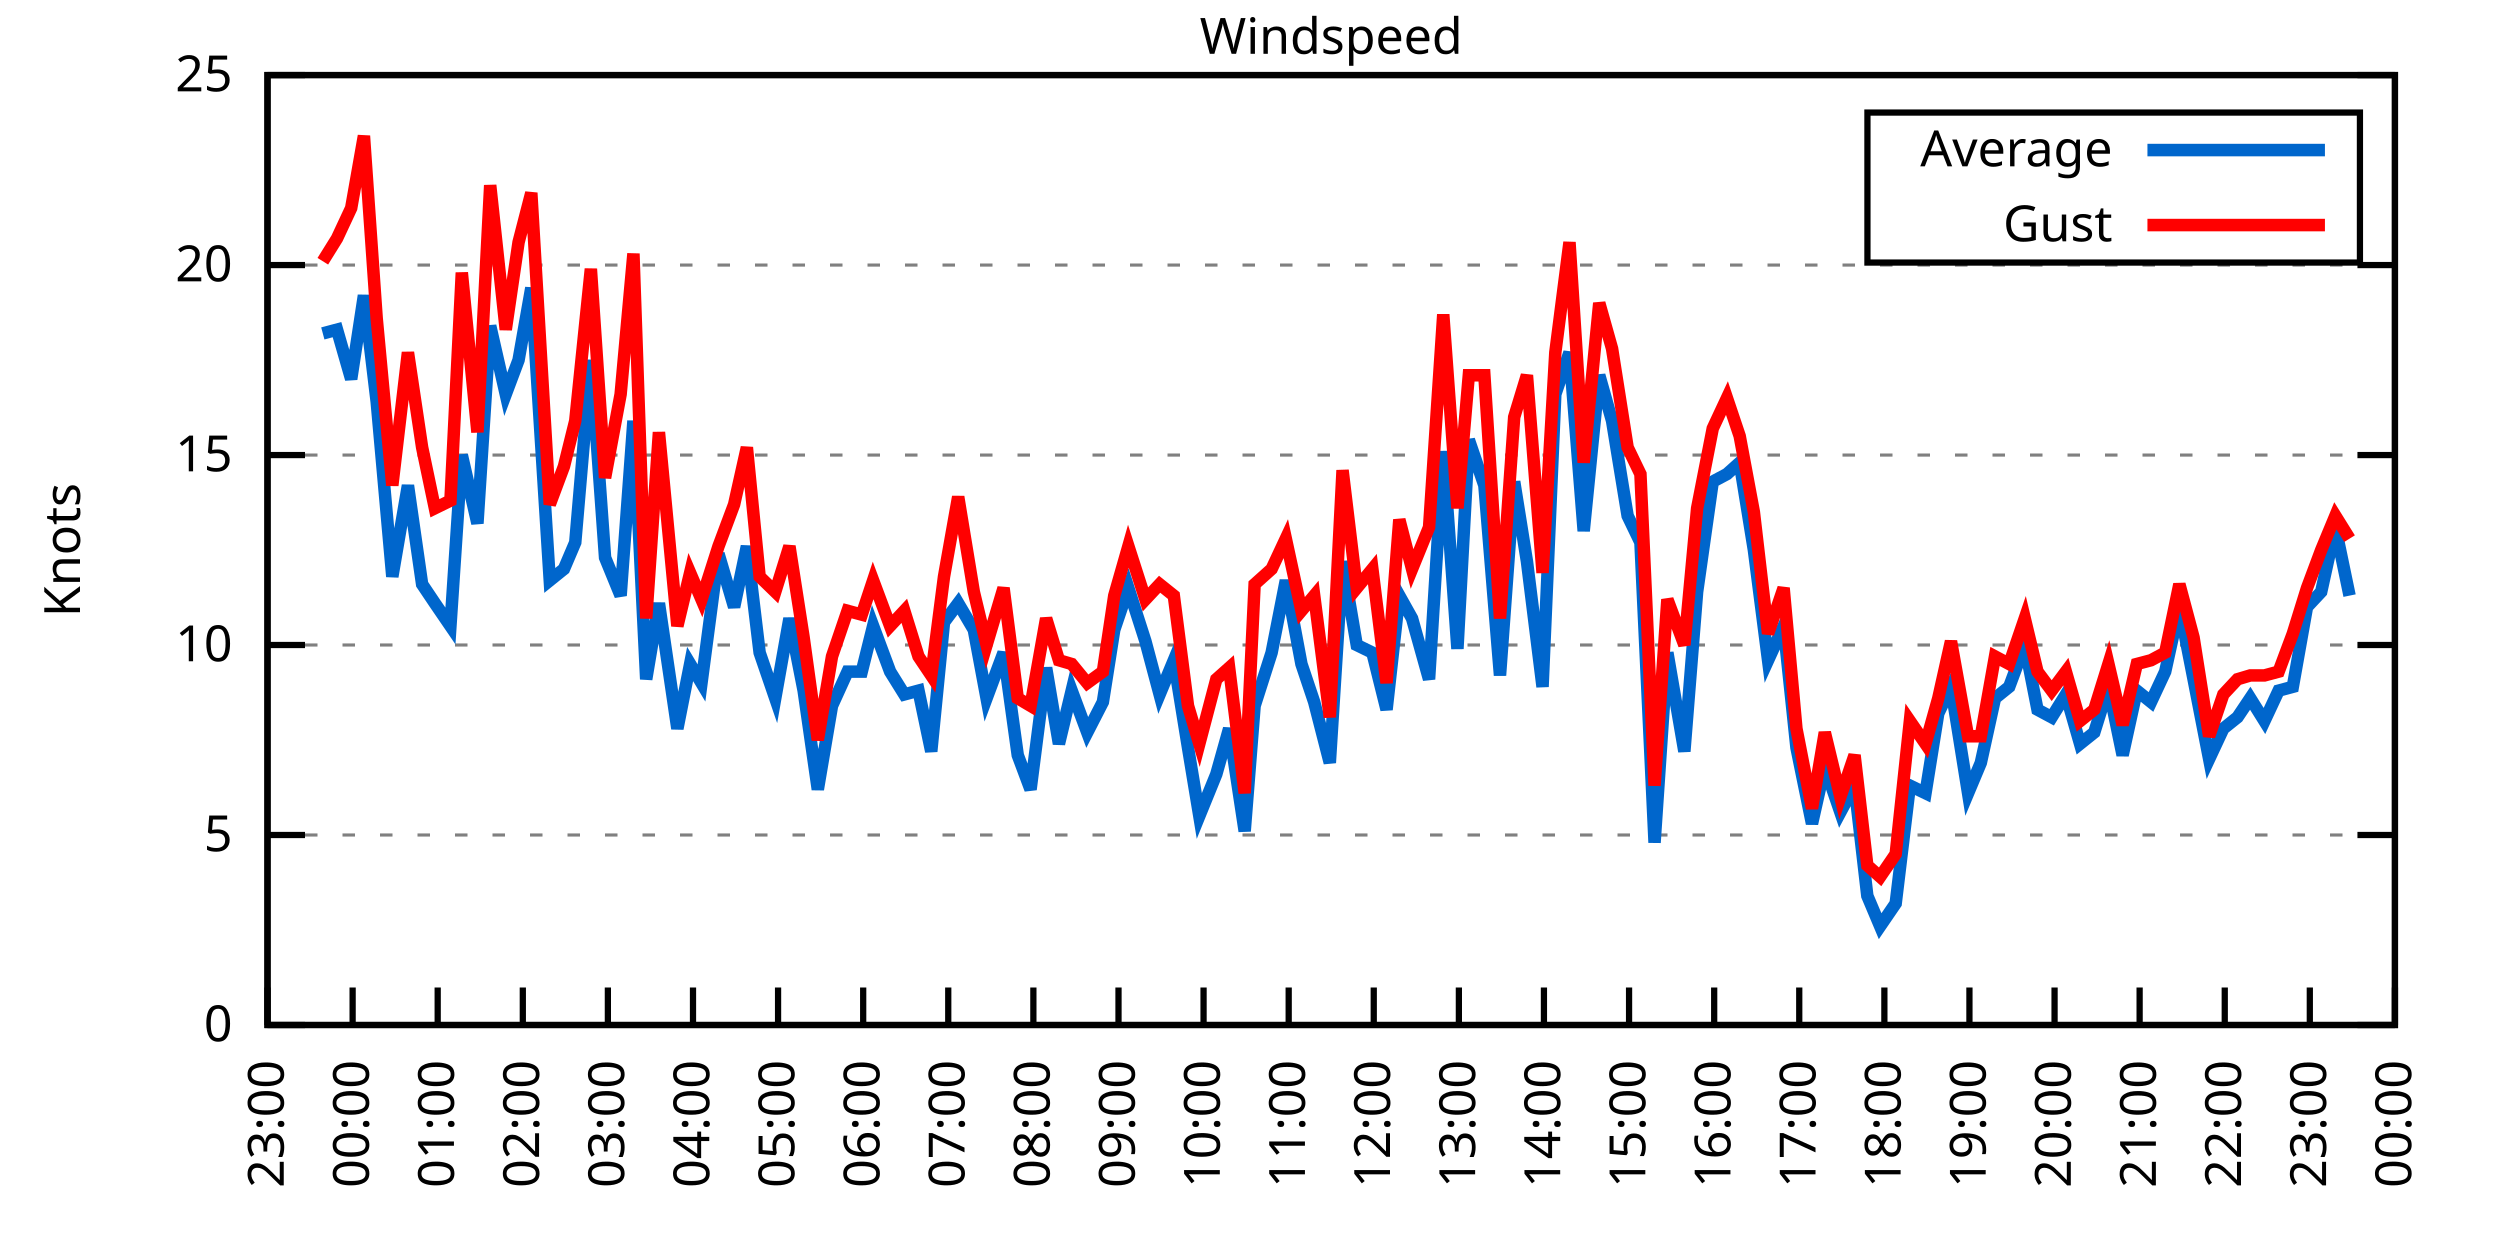
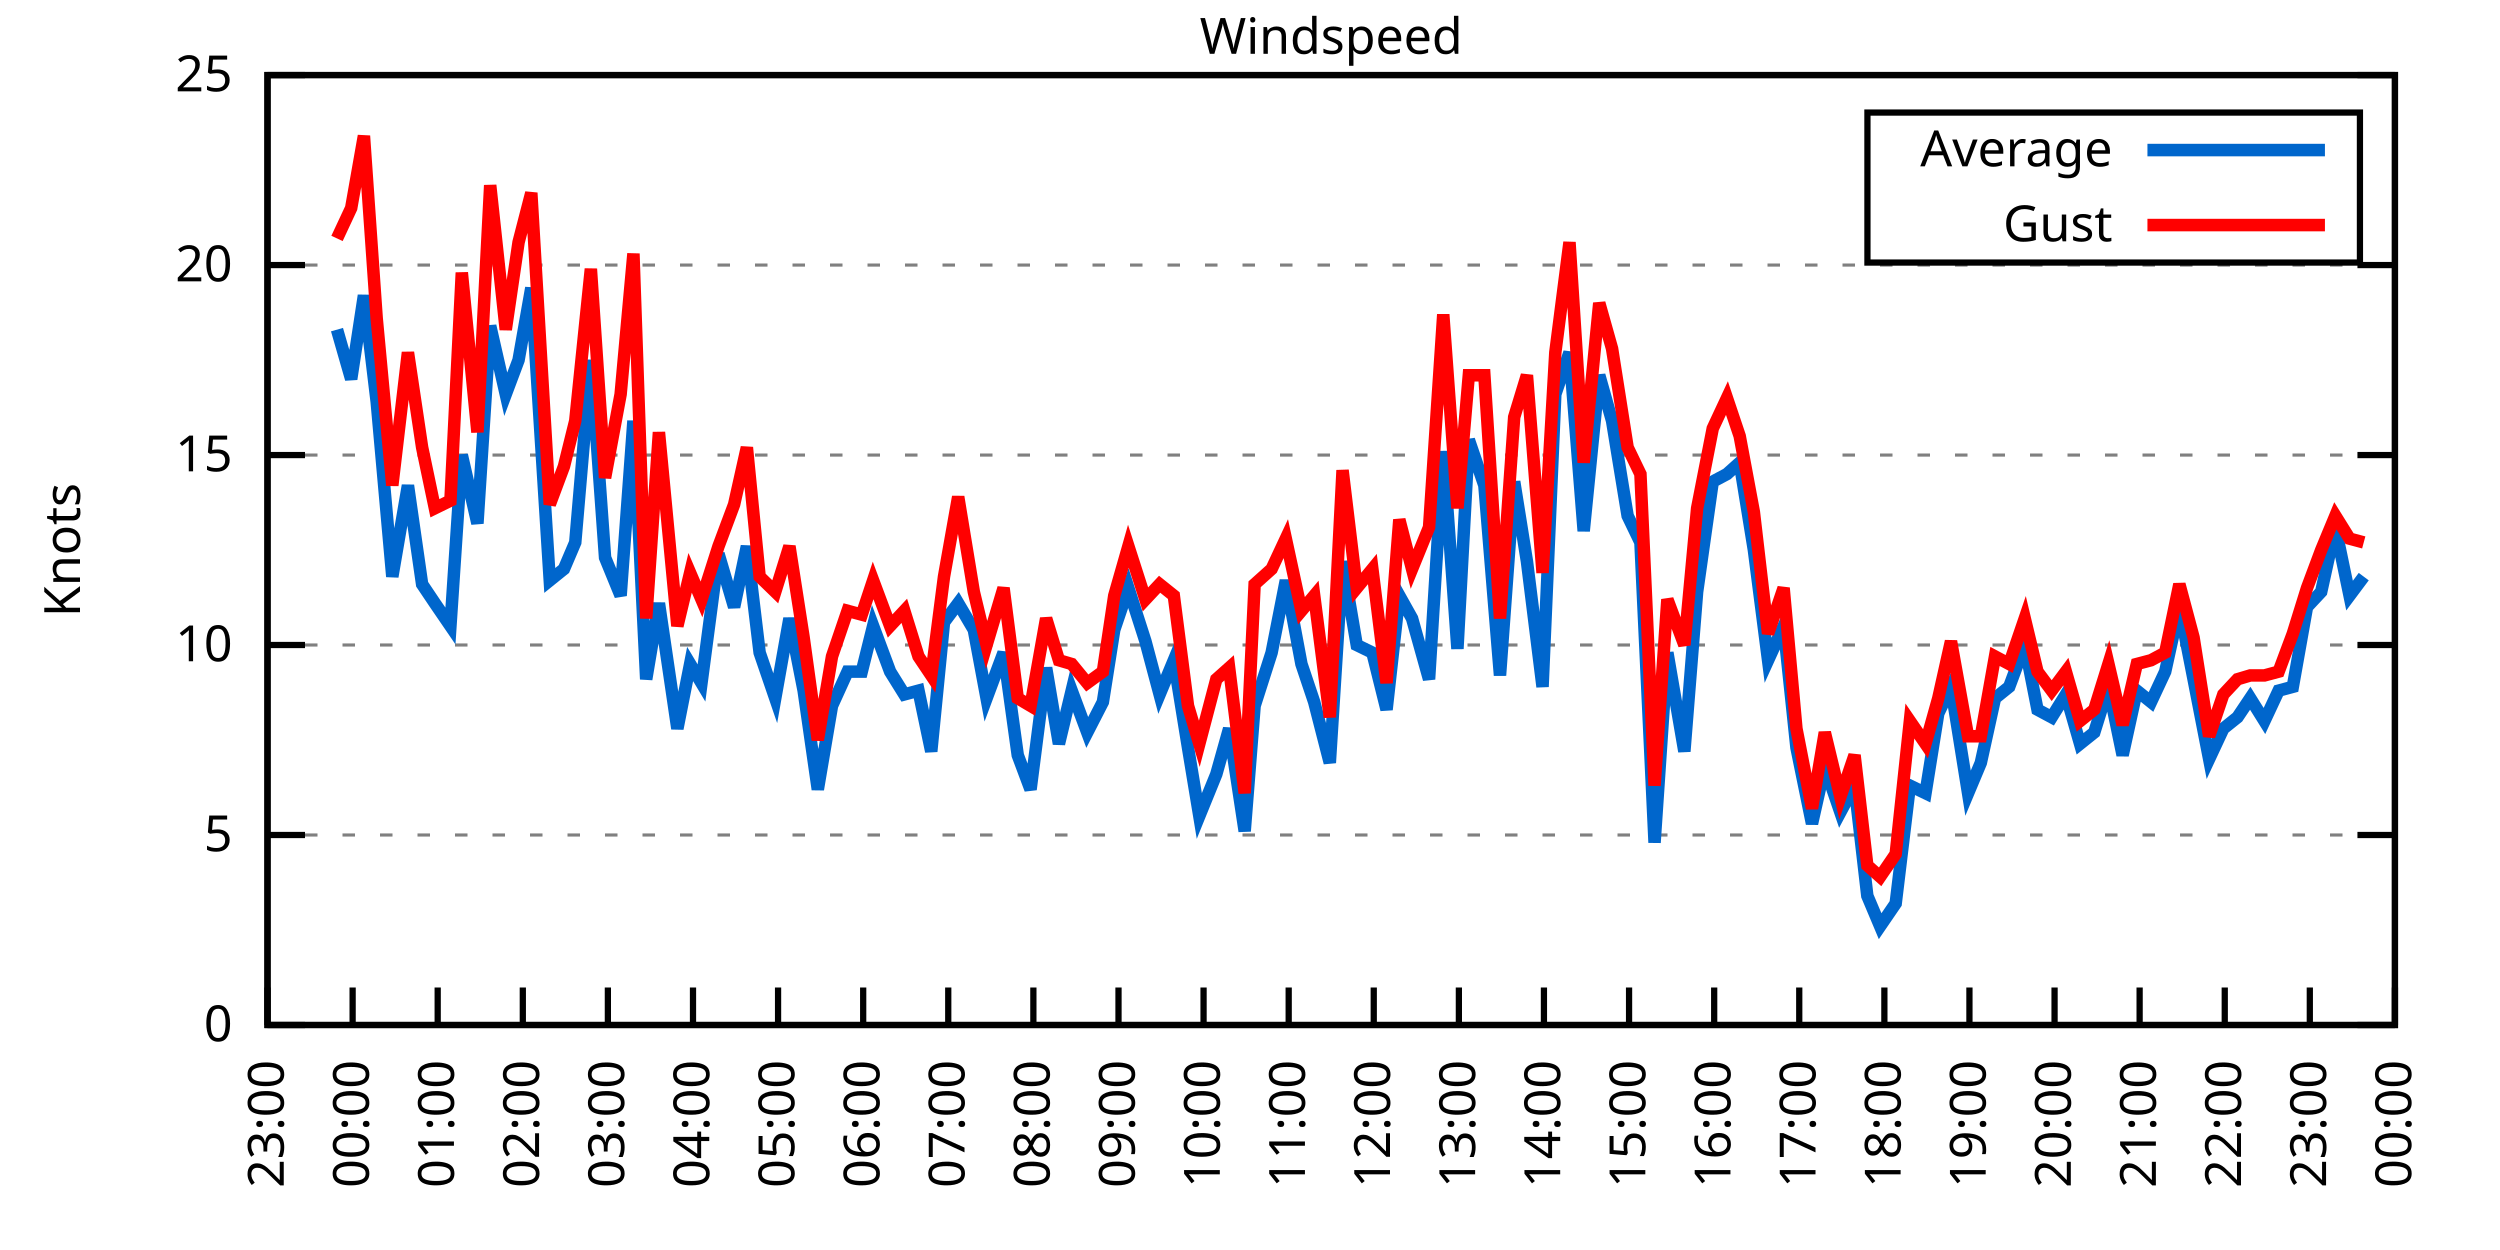
<svg xmlns="http://www.w3.org/2000/svg" xmlns:xlink="http://www.w3.org/1999/xlink" width="400" height="200" viewBox="0 0 400 200">
  <g id="gnuplot_canvas">
    <rect x="0" y="0" width="400" height="200" fill="none" />
    <defs>
      <circle id="gpDot" r="0.5" stroke-width="0.5" stroke="currentColor" />
      <path id="gpPt0" stroke-width="0.333" stroke="currentColor" d="M-1,0 h2 M0,-1 v2" />
      <path id="gpPt1" stroke-width="0.333" stroke="currentColor" d="M-1,-1 L1,1 M1,-1 L-1,1" />
      <path id="gpPt2" stroke-width="0.333" stroke="currentColor" d="M-1,0 L1,0 M0,-1 L0,1 M-1,-1 L1,1 M-1,1 L1,-1" />
      <rect id="gpPt3" stroke-width="0.333" stroke="currentColor" x="-1" y="-1" width="2" height="2" />
      <rect id="gpPt4" stroke-width="0.333" stroke="currentColor" fill="currentColor" x="-1" y="-1" width="2" height="2" />
      <circle id="gpPt5" stroke-width="0.333" stroke="currentColor" cx="0" cy="0" r="1" />
      <use xlink:href="#gpPt5" id="gpPt6" fill="currentColor" stroke="none" />
      <path id="gpPt7" stroke-width="0.333" stroke="currentColor" d="M0,-1.33 L-1.33,0.67 L1.33,0.67 z" />
      <use xlink:href="#gpPt7" id="gpPt8" fill="currentColor" stroke="none" />
      <use xlink:href="#gpPt7" id="gpPt9" stroke="currentColor" transform="rotate(180)" />
      <use xlink:href="#gpPt9" id="gpPt10" fill="currentColor" stroke="none" />
      <use xlink:href="#gpPt3" id="gpPt11" stroke="currentColor" transform="rotate(45)" />
      <use xlink:href="#gpPt11" id="gpPt12" fill="currentColor" stroke="none" />
      <path id="gpPt13" stroke-width="0.333" stroke="currentColor" d="M0,1.330 L1.265,0.411 L0.782,-1.067 L-0.782,-1.076 L-1.265,0.411 z" />
      <use xlink:href="#gpPt13" id="gpPt14" fill="currentColor" stroke="none" />
      <filter id="textbox" filterUnits="objectBoundingBox" x="0" y="0" height="1" width="1">
        <feFlood flood-color="white" flood-opacity="1" result="bgnd" />
        <feComposite in="SourceGraphic" in2="bgnd" operator="atop" />
      </filter>
      <filter id="greybox" filterUnits="objectBoundingBox" x="0" y="0" height="1" width="1">
        <feFlood flood-color="lightgrey" flood-opacity="1" result="grey" />
        <feComposite in="SourceGraphic" in2="grey" operator="atop" />
      </filter>
    </defs>
    <g fill="none" color="white" stroke="currentColor" stroke-width="1.00" stroke-linecap="butt" stroke-linejoin="miter">
</g>
    <g fill="none" color="black" stroke="currentColor" stroke-width="1.00" stroke-linecap="butt" stroke-linejoin="miter">
      <g stroke="none" shape-rendering="crispEdges">
        <polygon fill="rgb(255, 255, 255)" points="42.80,164.00 383.18,164.00 383.18,12.02 42.80,12.02 " />
      </g>
    </g>
    <g fill="none" color="black" stroke="currentColor" stroke-width="1.00" stroke-linecap="butt" stroke-linejoin="miter">
</g>
    <g fill="none" color="black" stroke="black" stroke-width="0.50" stroke-linecap="butt" stroke-linejoin="miter">
</g>
    <g fill="none" color="gray" stroke="currentColor" stroke-width="0.50" stroke-linecap="butt" stroke-linejoin="miter">
      <path stroke="gray" stroke-dasharray="2,4" class="gridline" d="M42.80,164.00 L383.19,164.00  " />
    </g>
    <g fill="none" color="gray" stroke="gray" stroke-width="1.00" stroke-linecap="butt" stroke-linejoin="miter">
</g>
    <g fill="none" color="black" stroke="currentColor" stroke-width="1.00" stroke-linecap="butt" stroke-linejoin="miter">
      <path stroke="black" d="M42.80,164.00 L48.80,164.00 M383.19,164.00 L377.19,164.00  " />
      <g transform="translate(37.20,166.60)" stroke="none" fill="black" font-family="Sans" font-size="8.00" text-anchor="end">
        <text>
          <tspan font-family="Sans"> 0</tspan>
        </text>
      </g>
    </g>
    <g fill="none" color="black" stroke="currentColor" stroke-width="1.00" stroke-linecap="butt" stroke-linejoin="miter">
</g>
    <g fill="none" color="black" stroke="black" stroke-width="0.50" stroke-linecap="butt" stroke-linejoin="miter">
</g>
    <g fill="none" color="gray" stroke="currentColor" stroke-width="0.50" stroke-linecap="butt" stroke-linejoin="miter">
      <path stroke="gray" stroke-dasharray="2,4" class="gridline" d="M42.80,133.60 L383.19,133.60  " />
    </g>
    <g fill="none" color="gray" stroke="gray" stroke-width="1.00" stroke-linecap="butt" stroke-linejoin="miter">
</g>
    <g fill="none" color="black" stroke="currentColor" stroke-width="1.00" stroke-linecap="butt" stroke-linejoin="miter">
      <path stroke="black" d="M42.80,133.60 L48.80,133.60 M383.19,133.60 L377.19,133.60  " />
      <g transform="translate(37.20,136.20)" stroke="none" fill="black" font-family="Sans" font-size="8.00" text-anchor="end">
        <text>
          <tspan font-family="Sans"> 5</tspan>
        </text>
      </g>
    </g>
    <g fill="none" color="black" stroke="currentColor" stroke-width="1.00" stroke-linecap="butt" stroke-linejoin="miter">
</g>
    <g fill="none" color="black" stroke="black" stroke-width="0.50" stroke-linecap="butt" stroke-linejoin="miter">
</g>
    <g fill="none" color="gray" stroke="currentColor" stroke-width="0.50" stroke-linecap="butt" stroke-linejoin="miter">
      <path stroke="gray" stroke-dasharray="2,4" class="gridline" d="M42.80,103.20 L383.19,103.20  " />
    </g>
    <g fill="none" color="gray" stroke="gray" stroke-width="1.00" stroke-linecap="butt" stroke-linejoin="miter">
</g>
    <g fill="none" color="black" stroke="currentColor" stroke-width="1.00" stroke-linecap="butt" stroke-linejoin="miter">
      <path stroke="black" d="M42.80,103.20 L48.80,103.20 M383.19,103.20 L377.19,103.20  " />
      <g transform="translate(37.20,105.80)" stroke="none" fill="black" font-family="Sans" font-size="8.00" text-anchor="end">
        <text>
          <tspan font-family="Sans"> 10</tspan>
        </text>
      </g>
    </g>
    <g fill="none" color="black" stroke="currentColor" stroke-width="1.00" stroke-linecap="butt" stroke-linejoin="miter">
</g>
    <g fill="none" color="black" stroke="black" stroke-width="0.50" stroke-linecap="butt" stroke-linejoin="miter">
</g>
    <g fill="none" color="gray" stroke="currentColor" stroke-width="0.50" stroke-linecap="butt" stroke-linejoin="miter">
      <path stroke="gray" stroke-dasharray="2,4" class="gridline" d="M42.80,72.81 L383.19,72.81  " />
    </g>
    <g fill="none" color="gray" stroke="gray" stroke-width="1.00" stroke-linecap="butt" stroke-linejoin="miter">
</g>
    <g fill="none" color="black" stroke="currentColor" stroke-width="1.00" stroke-linecap="butt" stroke-linejoin="miter">
      <path stroke="black" d="M42.80,72.81 L48.80,72.81 M383.19,72.81 L377.19,72.81  " />
      <g transform="translate(37.20,75.41)" stroke="none" fill="black" font-family="Sans" font-size="8.00" text-anchor="end">
        <text>
          <tspan font-family="Sans"> 15</tspan>
        </text>
      </g>
    </g>
    <g fill="none" color="black" stroke="currentColor" stroke-width="1.00" stroke-linecap="butt" stroke-linejoin="miter">
</g>
    <g fill="none" color="black" stroke="black" stroke-width="0.50" stroke-linecap="butt" stroke-linejoin="miter">
</g>
    <g fill="none" color="gray" stroke="currentColor" stroke-width="0.50" stroke-linecap="butt" stroke-linejoin="miter">
      <path stroke="gray" stroke-dasharray="2,4" class="gridline" d="M42.80,42.41 L383.19,42.41  " />
    </g>
    <g fill="none" color="gray" stroke="gray" stroke-width="1.00" stroke-linecap="butt" stroke-linejoin="miter">
</g>
    <g fill="none" color="black" stroke="currentColor" stroke-width="1.00" stroke-linecap="butt" stroke-linejoin="miter">
      <path stroke="black" d="M42.80,42.41 L48.80,42.41 M383.19,42.41 L377.19,42.41  " />
      <g transform="translate(37.20,45.01)" stroke="none" fill="black" font-family="Sans" font-size="8.00" text-anchor="end">
        <text>
          <tspan font-family="Sans"> 20</tspan>
        </text>
      </g>
    </g>
    <g fill="none" color="black" stroke="currentColor" stroke-width="1.00" stroke-linecap="butt" stroke-linejoin="miter">
</g>
    <g fill="none" color="black" stroke="black" stroke-width="0.50" stroke-linecap="butt" stroke-linejoin="miter">
</g>
    <g fill="none" color="gray" stroke="currentColor" stroke-width="0.50" stroke-linecap="butt" stroke-linejoin="miter">
      <path stroke="gray" stroke-dasharray="2,4" class="gridline" d="M42.80,12.01 L383.19,12.01  " />
    </g>
    <g fill="none" color="gray" stroke="gray" stroke-width="1.00" stroke-linecap="butt" stroke-linejoin="miter">
</g>
    <g fill="none" color="black" stroke="currentColor" stroke-width="1.00" stroke-linecap="butt" stroke-linejoin="miter">
      <path stroke="black" d="M42.80,12.01 L48.80,12.01 M383.19,12.01 L377.19,12.01  " />
      <g transform="translate(37.20,14.61)" stroke="none" fill="black" font-family="Sans" font-size="8.00" text-anchor="end">
        <text>
          <tspan font-family="Sans"> 25</tspan>
        </text>
      </g>
    </g>
    <g fill="none" color="black" stroke="currentColor" stroke-width="1.00" stroke-linecap="butt" stroke-linejoin="miter">
      <path stroke="black" d="M42.80,164.00 L42.80,158.00  " />
      <g transform="translate(45.40,169.60) rotate(270.00)" stroke="none" fill="black" font-family="Sans" font-size="8.00" text-anchor="end">
        <text>
          <tspan font-family="Sans">23:00</tspan>
        </text>
      </g>
    </g>
    <g fill="none" color="black" stroke="currentColor" stroke-width="1.00" stroke-linecap="butt" stroke-linejoin="miter">
      <path stroke="black" d="M56.42,164.00 L56.42,158.00  " />
      <g transform="translate(59.02,169.60) rotate(270.00)" stroke="none" fill="black" font-family="Sans" font-size="8.00" text-anchor="end">
        <text>
          <tspan font-family="Sans">00:00</tspan>
        </text>
      </g>
    </g>
    <g fill="none" color="black" stroke="currentColor" stroke-width="1.00" stroke-linecap="butt" stroke-linejoin="miter">
      <path stroke="black" d="M70.03,164.00 L70.03,158.00  " />
      <g transform="translate(72.63,169.60) rotate(270.00)" stroke="none" fill="black" font-family="Sans" font-size="8.00" text-anchor="end">
        <text>
          <tspan font-family="Sans">01:00</tspan>
        </text>
      </g>
    </g>
    <g fill="none" color="black" stroke="currentColor" stroke-width="1.00" stroke-linecap="butt" stroke-linejoin="miter">
      <path stroke="black" d="M83.65,164.00 L83.65,158.00  " />
      <g transform="translate(86.25,169.60) rotate(270.00)" stroke="none" fill="black" font-family="Sans" font-size="8.00" text-anchor="end">
        <text>
          <tspan font-family="Sans">02:00</tspan>
        </text>
      </g>
    </g>
    <g fill="none" color="black" stroke="currentColor" stroke-width="1.00" stroke-linecap="butt" stroke-linejoin="miter">
      <path stroke="black" d="M97.26,164.00 L97.26,158.00  " />
      <g transform="translate(99.86,169.60) rotate(270.00)" stroke="none" fill="black" font-family="Sans" font-size="8.00" text-anchor="end">
        <text>
          <tspan font-family="Sans">03:00</tspan>
        </text>
      </g>
    </g>
    <g fill="none" color="black" stroke="currentColor" stroke-width="1.00" stroke-linecap="butt" stroke-linejoin="miter">
      <path stroke="black" d="M110.88,164.00 L110.88,158.00  " />
      <g transform="translate(113.48,169.60) rotate(270.00)" stroke="none" fill="black" font-family="Sans" font-size="8.00" text-anchor="end">
        <text>
          <tspan font-family="Sans">04:00</tspan>
        </text>
      </g>
    </g>
    <g fill="none" color="black" stroke="currentColor" stroke-width="1.00" stroke-linecap="butt" stroke-linejoin="miter">
      <path stroke="black" d="M124.49,164.00 L124.49,158.00  " />
      <g transform="translate(127.09,169.60) rotate(270.00)" stroke="none" fill="black" font-family="Sans" font-size="8.00" text-anchor="end">
        <text>
          <tspan font-family="Sans">05:00</tspan>
        </text>
      </g>
    </g>
    <g fill="none" color="black" stroke="currentColor" stroke-width="1.00" stroke-linecap="butt" stroke-linejoin="miter">
      <path stroke="black" d="M138.11,164.00 L138.11,158.00  " />
      <g transform="translate(140.71,169.60) rotate(270.00)" stroke="none" fill="black" font-family="Sans" font-size="8.00" text-anchor="end">
        <text>
          <tspan font-family="Sans">06:00</tspan>
        </text>
      </g>
    </g>
    <g fill="none" color="black" stroke="currentColor" stroke-width="1.00" stroke-linecap="butt" stroke-linejoin="miter">
      <path stroke="black" d="M151.72,164.00 L151.72,158.00  " />
      <g transform="translate(154.32,169.60) rotate(270.00)" stroke="none" fill="black" font-family="Sans" font-size="8.00" text-anchor="end">
        <text>
          <tspan font-family="Sans">07:00</tspan>
        </text>
      </g>
    </g>
    <g fill="none" color="black" stroke="currentColor" stroke-width="1.00" stroke-linecap="butt" stroke-linejoin="miter">
      <path stroke="black" d="M165.34,164.00 L165.34,158.00  " />
      <g transform="translate(167.94,169.60) rotate(270.00)" stroke="none" fill="black" font-family="Sans" font-size="8.00" text-anchor="end">
        <text>
          <tspan font-family="Sans">08:00</tspan>
        </text>
      </g>
    </g>
    <g fill="none" color="black" stroke="currentColor" stroke-width="1.00" stroke-linecap="butt" stroke-linejoin="miter">
      <path stroke="black" d="M178.96,164.00 L178.96,158.00  " />
      <g transform="translate(181.56,169.60) rotate(270.00)" stroke="none" fill="black" font-family="Sans" font-size="8.00" text-anchor="end">
        <text>
          <tspan font-family="Sans">09:00</tspan>
        </text>
      </g>
    </g>
    <g fill="none" color="black" stroke="currentColor" stroke-width="1.00" stroke-linecap="butt" stroke-linejoin="miter">
      <path stroke="black" d="M192.57,164.00 L192.57,158.00  " />
      <g transform="translate(195.17,169.60) rotate(270.00)" stroke="none" fill="black" font-family="Sans" font-size="8.00" text-anchor="end">
        <text>
          <tspan font-family="Sans">10:00</tspan>
        </text>
      </g>
    </g>
    <g fill="none" color="black" stroke="currentColor" stroke-width="1.00" stroke-linecap="butt" stroke-linejoin="miter">
      <path stroke="black" d="M206.19,164.00 L206.19,158.00  " />
      <g transform="translate(208.79,169.60) rotate(270.00)" stroke="none" fill="black" font-family="Sans" font-size="8.00" text-anchor="end">
        <text>
          <tspan font-family="Sans">11:00</tspan>
        </text>
      </g>
    </g>
    <g fill="none" color="black" stroke="currentColor" stroke-width="1.00" stroke-linecap="butt" stroke-linejoin="miter">
      <path stroke="black" d="M219.80,164.00 L219.80,158.00  " />
      <g transform="translate(222.40,169.60) rotate(270.00)" stroke="none" fill="black" font-family="Sans" font-size="8.00" text-anchor="end">
        <text>
          <tspan font-family="Sans">12:00</tspan>
        </text>
      </g>
    </g>
    <g fill="none" color="black" stroke="currentColor" stroke-width="1.00" stroke-linecap="butt" stroke-linejoin="miter">
      <path stroke="black" d="M233.42,164.00 L233.42,158.00  " />
      <g transform="translate(236.02,169.60) rotate(270.00)" stroke="none" fill="black" font-family="Sans" font-size="8.00" text-anchor="end">
        <text>
          <tspan font-family="Sans">13:00</tspan>
        </text>
      </g>
    </g>
    <g fill="none" color="black" stroke="currentColor" stroke-width="1.00" stroke-linecap="butt" stroke-linejoin="miter">
      <path stroke="black" d="M247.03,164.00 L247.03,158.00  " />
      <g transform="translate(249.63,169.60) rotate(270.00)" stroke="none" fill="black" font-family="Sans" font-size="8.00" text-anchor="end">
        <text>
          <tspan font-family="Sans">14:00</tspan>
        </text>
      </g>
    </g>
    <g fill="none" color="black" stroke="currentColor" stroke-width="1.00" stroke-linecap="butt" stroke-linejoin="miter">
      <path stroke="black" d="M260.65,164.00 L260.65,158.00  " />
      <g transform="translate(263.25,169.60) rotate(270.00)" stroke="none" fill="black" font-family="Sans" font-size="8.00" text-anchor="end">
        <text>
          <tspan font-family="Sans">15:00</tspan>
        </text>
      </g>
    </g>
    <g fill="none" color="black" stroke="currentColor" stroke-width="1.00" stroke-linecap="butt" stroke-linejoin="miter">
      <path stroke="black" d="M274.27,164.00 L274.27,158.00  " />
      <g transform="translate(276.87,169.60) rotate(270.00)" stroke="none" fill="black" font-family="Sans" font-size="8.00" text-anchor="end">
        <text>
          <tspan font-family="Sans">16:00</tspan>
        </text>
      </g>
    </g>
    <g fill="none" color="black" stroke="currentColor" stroke-width="1.00" stroke-linecap="butt" stroke-linejoin="miter">
      <path stroke="black" d="M287.88,164.00 L287.88,158.00  " />
      <g transform="translate(290.48,169.60) rotate(270.00)" stroke="none" fill="black" font-family="Sans" font-size="8.00" text-anchor="end">
        <text>
          <tspan font-family="Sans">17:00</tspan>
        </text>
      </g>
    </g>
    <g fill="none" color="black" stroke="currentColor" stroke-width="1.00" stroke-linecap="butt" stroke-linejoin="miter">
      <path stroke="black" d="M301.50,164.00 L301.50,158.00  " />
      <g transform="translate(304.10,169.60) rotate(270.00)" stroke="none" fill="black" font-family="Sans" font-size="8.00" text-anchor="end">
        <text>
          <tspan font-family="Sans">18:00</tspan>
        </text>
      </g>
    </g>
    <g fill="none" color="black" stroke="currentColor" stroke-width="1.00" stroke-linecap="butt" stroke-linejoin="miter">
      <path stroke="black" d="M315.11,164.00 L315.11,158.00  " />
      <g transform="translate(317.71,169.60) rotate(270.00)" stroke="none" fill="black" font-family="Sans" font-size="8.00" text-anchor="end">
        <text>
          <tspan font-family="Sans">19:00</tspan>
        </text>
      </g>
    </g>
    <g fill="none" color="black" stroke="currentColor" stroke-width="1.00" stroke-linecap="butt" stroke-linejoin="miter">
      <path stroke="black" d="M328.73,164.00 L328.73,158.00  " />
      <g transform="translate(331.33,169.60) rotate(270.00)" stroke="none" fill="black" font-family="Sans" font-size="8.00" text-anchor="end">
        <text>
          <tspan font-family="Sans">20:00</tspan>
        </text>
      </g>
    </g>
    <g fill="none" color="black" stroke="currentColor" stroke-width="1.00" stroke-linecap="butt" stroke-linejoin="miter">
      <path stroke="black" d="M342.34,164.00 L342.34,158.00  " />
      <g transform="translate(344.94,169.60) rotate(270.00)" stroke="none" fill="black" font-family="Sans" font-size="8.00" text-anchor="end">
        <text>
          <tspan font-family="Sans">21:00</tspan>
        </text>
      </g>
    </g>
    <g fill="none" color="black" stroke="currentColor" stroke-width="1.00" stroke-linecap="butt" stroke-linejoin="miter">
      <path stroke="black" d="M355.96,164.00 L355.96,158.00  " />
      <g transform="translate(358.56,169.60) rotate(270.00)" stroke="none" fill="black" font-family="Sans" font-size="8.00" text-anchor="end">
        <text>
          <tspan font-family="Sans">22:00</tspan>
        </text>
      </g>
    </g>
    <g fill="none" color="black" stroke="currentColor" stroke-width="1.00" stroke-linecap="butt" stroke-linejoin="miter">
      <path stroke="black" d="M369.57,164.00 L369.57,158.00  " />
      <g transform="translate(372.17,169.60) rotate(270.00)" stroke="none" fill="black" font-family="Sans" font-size="8.00" text-anchor="end">
        <text>
          <tspan font-family="Sans">23:00</tspan>
        </text>
      </g>
    </g>
    <g fill="none" color="black" stroke="currentColor" stroke-width="1.00" stroke-linecap="butt" stroke-linejoin="miter">
      <path stroke="black" d="M383.19,164.00 L383.19,158.00  " />
      <g transform="translate(385.79,169.60) rotate(270.00)" stroke="none" fill="black" font-family="Sans" font-size="8.00" text-anchor="end">
        <text>
          <tspan font-family="Sans">00:00</tspan>
        </text>
      </g>
    </g>
    <g fill="none" color="black" stroke="currentColor" stroke-width="1.00" stroke-linecap="butt" stroke-linejoin="miter">
</g>
    <g fill="none" color="black" stroke="currentColor" stroke-width="1.00" stroke-linecap="butt" stroke-linejoin="miter">
      <path stroke="black" d="M42.80,12.01 L42.80,164.00 L383.19,164.00 L383.19,12.01 L42.80,12.01 Z  " />
    </g>
    <g fill="none" color="black" stroke="currentColor" stroke-width="1.00" stroke-linecap="butt" stroke-linejoin="miter">
</g>
    <g fill="none" color="black" stroke="currentColor" stroke-width="1.00" stroke-linecap="butt" stroke-linejoin="miter">
      <path stroke="black" d="M298.79,42.01 L298.79,18.01 L377.59,18.01 L377.59,42.01 L298.79,42.01 Z  " />
    </g>
    <g id="Windspeed_plot_1">
      <g fill="none" color="white" stroke="black" stroke-width="2.00" stroke-linecap="butt" stroke-linejoin="miter">
</g>
      <g fill="none" color="black" stroke="currentColor" stroke-width="2.00" stroke-linecap="butt" stroke-linejoin="miter">
        <g transform="translate(337.99,26.61)" stroke="none" fill="black" font-family="Sans" font-size="8.00" text-anchor="end">
          <text>
            <tspan font-family="Sans">Average</tspan>
          </text>
        </g>
      </g>
      <g fill="none" color="black" stroke="currentColor" stroke-width="2.00" stroke-linecap="butt" stroke-linejoin="miter">
-         <path stroke="rgb(  0, 102, 204)" d="M343.59,24.01 L371.99,24.01 M51.65,53.35 L53.92,52.74 L56.19,60.65 L58.23,47.27 L60.27,64.29 L62.77,92.26   L65.27,77.67 L67.54,93.48 L69.58,96.52 L72.07,100.16 L73.89,72.81 L76.39,83.75 L78.43,52.14 L80.92,63.08   L82.97,57.61 L85.01,46.06 L87.96,92.87 L90.23,91.04 L92.04,86.79 L94.54,57.61 L96.81,89.22 L99.30,95.30   L101.35,67.33 L103.39,108.68 L105.43,96.52 L108.38,116.58 L110.42,106.24 L112.24,109.28 L114.96,88.61 L117.46,97.12   L119.50,87.40 L121.54,104.42 L124.04,111.72 L126.31,98.95 L128.58,110.50 L130.85,126.31 L133.12,112.93 L135.61,107.46   L137.88,107.46 L139.70,100.16 L142.42,107.46 L144.69,111.11 L146.96,110.50 L149.00,120.23 L151.04,99.56 L153.31,96.52   L155.81,100.77 L157.85,111.72 L160.57,104.42 L162.84,120.83 L164.89,126.31 L167.38,106.85 L169.43,119.01 L171.47,110.50   L173.96,117.19 L176.46,112.32 L178.28,100.77 L180.54,94.08 L183.27,102.60 L185.54,111.11 L187.81,105.64 L190.08,119.62   L191.89,130.56 L194.61,123.87 L196.66,116.58 L199.15,132.99 L200.74,112.93 L203.46,104.42 L205.73,92.87 L208.23,106.24   L210.27,112.32 L212.77,122.05 L214.81,89.83 L217.08,103.20 L219.58,104.42 L221.85,113.54 L223.89,95.30 L225.93,98.95   L228.65,108.68 L230.92,72.20 L233.19,103.81 L235.01,70.37 L237.50,77.67 L240.00,108.07 L242.27,77.06 L244.31,89.83   L246.81,109.89 L248.85,63.08 L251.12,56.39 L253.39,84.97 L255.88,60.04 L257.93,67.33 L260.42,82.53 L262.47,86.79   L264.73,134.82 L266.78,104.42 L269.50,120.23 L271.54,94.69 L274.04,77.06 L276.31,75.85 L278.35,74.02 L280.62,88.00   L282.89,105.64 L285.38,100.16 L287.43,119.62 L289.92,131.78 L291.97,122.66 L294.46,129.95 L296.73,125.70 L298.77,143.33   L300.82,148.19 L303.31,144.55 L305.58,125.70 L308.08,126.91 L310.12,114.15 L312.16,109.89 L314.89,126.91 L316.93,122.05   L319.20,111.72 L321.47,109.89 L323.96,103.20 L326.00,113.54 L328.27,114.76 L330.54,111.11 L332.81,119.01 L335.08,117.19   L337.35,109.89 L339.62,120.83 L341.89,110.50 L344.16,112.32 L346.43,107.46 L348.70,97.12 L350.97,108.68 L353.46,121.44   L355.73,116.58 L358.00,114.76 L360.04,111.72 L362.31,115.36 L364.58,110.50 L366.85,109.89 L369.12,97.12 L371.39,94.69   L373.66,84.36 L375.93,95.30  " />
+         <path stroke="rgb(  0, 102, 204)" d="M343.59,24.01 L371.99,24.01 M53.92,52.74 L56.19,60.65 L58.23,47.27 L60.27,64.29 L62.77,92.26 L65.27,77.67   L67.54,93.48 L69.58,96.52 L72.07,100.16 L73.89,72.81 L76.39,83.75 L78.43,52.14 L80.92,63.08 L82.97,57.61   L85.01,46.06 L87.96,92.87 L90.23,91.04 L92.04,86.79 L94.54,57.61 L96.81,89.22 L99.30,95.30 L101.35,67.33   L103.39,108.68 L105.43,96.52 L108.38,116.58 L110.42,106.24 L112.24,109.28 L114.96,88.61 L117.46,97.12 L119.50,87.40   L121.54,104.42 L124.04,111.72 L126.31,98.95 L128.58,110.50 L130.85,126.31 L133.12,112.93 L135.61,107.46 L137.88,107.46   L139.70,100.16 L142.42,107.46 L144.69,111.11 L146.96,110.50 L149.00,120.23 L151.04,99.56 L153.31,96.52 L155.81,100.77   L157.85,111.72 L160.57,104.42 L162.84,120.83 L164.89,126.31 L167.38,106.85 L169.43,119.01 L171.47,110.50 L173.96,117.19   L176.46,112.32 L178.28,100.77 L180.54,94.08 L183.27,102.60 L185.54,111.11 L187.81,105.64 L190.08,119.62 L191.89,130.56   L194.61,123.87 L196.66,116.58 L199.15,132.99 L200.74,112.93 L203.46,104.42 L205.73,92.87 L208.23,106.24 L210.27,112.32   L212.77,122.05 L214.81,89.83 L217.08,103.20 L219.58,104.42 L221.85,113.54 L223.89,95.30 L225.93,98.95 L228.65,108.68   L230.92,72.20 L233.19,103.81 L235.01,70.37 L237.50,77.67 L240.00,108.07 L242.27,77.06 L244.31,89.83 L246.81,109.89   L248.85,63.08 L251.12,56.39 L253.39,84.97 L255.88,60.04 L257.93,67.33 L260.42,82.53 L262.47,86.79 L264.73,134.82   L266.78,104.42 L269.50,120.23 L271.54,94.69 L274.04,77.06 L276.31,75.85 L278.35,74.02 L280.62,88.00 L282.89,105.64   L285.38,100.16 L287.43,119.62 L289.92,131.78 L291.97,122.66 L294.46,129.95 L296.73,125.70 L298.77,143.33 L300.82,148.19   L303.31,144.55 L305.58,125.70 L308.08,126.91 L310.12,114.15 L312.16,109.89 L314.89,126.91 L316.93,122.05 L319.20,111.72   L321.47,109.89 L323.96,103.20 L326.00,113.54 L328.27,114.76 L330.54,111.11 L332.81,119.01 L335.08,117.19 L337.35,109.89   L339.62,120.83 L341.89,110.50 L344.16,112.32 L346.43,107.46 L348.70,97.12 L350.97,108.68 L353.46,121.44 L355.73,116.58   L358.00,114.76 L360.04,111.72 L362.31,115.36 L364.58,110.50 L366.85,109.89 L369.12,97.12 L371.39,94.69 L373.66,84.36   L375.93,95.30 L378.20,92.26  " />
      </g>
    </g>
    <g id="Windspeed_plot_2">
      <g fill="none" color="black" stroke="currentColor" stroke-width="2.00" stroke-linecap="butt" stroke-linejoin="miter">
        <g transform="translate(337.99,38.61)" stroke="none" fill="black" font-family="Sans" font-size="8.00" text-anchor="end">
          <text>
            <tspan font-family="Sans">Gust</tspan>
          </text>
        </g>
      </g>
      <g fill="none" color="black" stroke="currentColor" stroke-width="2.00" stroke-linecap="butt" stroke-linejoin="miter">
-         <path stroke="rgb(255,   0,   0)" d="M343.59,36.01 L371.99,36.01 M51.65,41.80 L53.92,38.15 L56.19,33.29 L58.23,21.74 L60.27,50.92 L62.77,77.67   L65.27,56.39 L67.54,71.59 L69.58,81.32 L72.07,80.10 L73.89,43.62 L76.39,69.16 L78.43,29.64 L80.92,52.74   L82.97,38.76 L85.01,30.86 L87.96,80.71 L90.23,74.63 L92.04,67.33 L94.54,43.02 L96.81,76.45 L99.30,63.08   L101.35,40.58 L103.39,98.95 L105.43,69.16 L108.38,100.16 L110.42,91.65 L112.24,95.91 L114.96,87.40 L117.46,80.71   L119.50,71.59 L121.54,92.26 L124.04,94.69 L126.31,87.40 L128.58,101.99 L130.85,118.40 L133.12,105.03 L135.61,97.73   L137.88,98.34 L139.70,92.87 L142.42,100.16 L144.69,97.73 L146.96,105.03 L149.00,108.07 L151.04,92.26 L153.31,79.49   L155.81,94.69 L157.85,103.20 L160.57,94.08 L162.84,111.72 L164.89,112.93 L167.38,98.95 L169.43,105.64 L171.47,106.24   L173.96,109.28 L176.46,107.46 L178.28,95.30 L180.54,87.40 L183.27,95.91 L185.54,93.48 L187.81,95.30 L190.08,112.93   L191.89,119.01 L194.61,108.68 L196.66,106.85 L199.15,126.91 L200.74,93.48 L203.46,91.04 L205.73,86.18 L208.23,97.73   L210.27,95.30 L212.77,114.76 L214.81,75.24 L217.08,94.08 L219.58,91.04 L221.85,109.28 L223.89,83.14 L225.93,91.04   L228.65,84.36 L230.92,50.31 L233.19,81.32 L235.01,60.04 L237.50,60.04 L240.00,98.95 L242.27,66.73 L244.31,60.04   L246.81,91.65 L248.85,56.39 L251.12,38.76 L253.39,74.02 L255.88,48.49 L257.93,55.78 L260.42,71.59 L262.47,75.85   L264.73,125.70 L266.78,95.91 L269.50,103.20 L271.54,81.32 L274.04,68.55 L276.31,63.69 L278.35,69.77 L280.62,81.93   L282.89,101.38 L285.38,94.08 L287.43,116.58 L289.92,129.35 L291.97,117.19 L294.46,127.52 L296.73,120.83 L298.77,138.47   L300.82,140.29 L303.31,136.64 L305.58,115.36 L308.08,119.01 L310.12,111.72 L312.16,102.60 L314.89,117.80 L316.93,117.80   L319.20,105.03 L321.47,106.24 L323.96,98.95 L326.00,107.46 L328.27,110.50 L330.54,107.46 L332.81,115.36 L335.08,113.54   L337.35,106.24 L339.62,115.97 L341.89,106.24 L344.16,105.64 L346.43,104.42 L348.70,93.48 L350.97,101.99 L353.46,117.80   L355.73,111.11 L358.00,108.68 L360.04,108.07 L362.31,108.07 L364.58,107.46 L366.85,101.38 L369.12,94.08 L371.39,88.00   L373.66,82.53 L375.93,86.18  " />
+         <path stroke="rgb(255,   0,   0)" d="M343.59,36.01 L371.99,36.01 M53.92,38.15 L56.19,33.29 L58.23,21.74 L60.27,50.92 L62.77,77.67 L65.27,56.39   L67.54,71.59 L69.58,81.32 L72.07,80.10 L73.89,43.62 L76.39,69.16 L78.43,29.64 L80.92,52.74 L82.97,38.76   L85.01,30.86 L87.96,80.71 L90.23,74.63 L92.04,67.33 L94.54,43.02 L96.81,76.45 L99.30,63.08 L101.35,40.58   L103.39,98.95 L105.43,69.16 L108.38,100.16 L110.42,91.65 L112.24,95.91 L114.96,87.40 L117.46,80.71 L119.50,71.59   L121.54,92.26 L124.04,94.69 L126.31,87.40 L128.58,101.99 L130.85,118.40 L133.12,105.03 L135.61,97.73 L137.88,98.34   L139.70,92.87 L142.42,100.16 L144.69,97.73 L146.96,105.03 L149.00,108.07 L151.04,92.26 L153.31,79.49 L155.81,94.69   L157.85,103.20 L160.57,94.08 L162.84,111.72 L164.89,112.93 L167.38,98.95 L169.43,105.64 L171.47,106.24 L173.96,109.28   L176.46,107.46 L178.28,95.30 L180.54,87.40 L183.27,95.91 L185.54,93.48 L187.81,95.30 L190.08,112.93 L191.89,119.01   L194.61,108.68 L196.66,106.85 L199.15,126.91 L200.74,93.48 L203.46,91.04 L205.73,86.18 L208.23,97.73 L210.27,95.30   L212.77,114.76 L214.81,75.24 L217.08,94.08 L219.58,91.04 L221.85,109.28 L223.89,83.14 L225.93,91.04 L228.65,84.36   L230.92,50.31 L233.19,81.32 L235.01,60.04 L237.50,60.04 L240.00,98.95 L242.27,66.73 L244.31,60.04 L246.81,91.65   L248.85,56.39 L251.12,38.76 L253.39,74.02 L255.88,48.49 L257.93,55.78 L260.42,71.59 L262.47,75.85 L264.73,125.70   L266.78,95.91 L269.50,103.20 L271.54,81.32 L274.04,68.55 L276.31,63.69 L278.35,69.77 L280.62,81.93 L282.89,101.38   L285.38,94.08 L287.43,116.58 L289.92,129.35 L291.97,117.19 L294.46,127.52 L296.73,120.83 L298.77,138.47 L300.82,140.29   L303.31,136.64 L305.58,115.36 L308.08,119.01 L310.12,111.72 L312.16,102.60 L314.89,117.80 L316.93,117.80 L319.20,105.03   L321.47,106.24 L323.96,98.95 L326.00,107.46 L328.27,110.50 L330.54,107.46 L332.81,115.36 L335.08,113.54 L337.35,106.24   L339.62,115.97 L341.89,106.24 L344.16,105.64 L346.43,104.42 L348.70,93.48 L350.97,101.99 L353.46,117.80 L355.73,111.11   L358.00,108.68 L360.04,108.07 L362.31,108.07 L364.58,107.46 L366.85,101.38 L369.12,94.08 L371.39,88.00 L373.66,82.53   L375.93,86.18 L378.20,86.79  " />
      </g>
    </g>
    <g fill="none" color="black" stroke="currentColor" stroke-width="2.00" stroke-linecap="butt" stroke-linejoin="miter">
</g>
    <g fill="none" color="black" stroke="black" stroke-width="1.00" stroke-linecap="butt" stroke-linejoin="miter">
</g>
    <g fill="none" color="black" stroke="currentColor" stroke-width="1.00" stroke-linecap="butt" stroke-linejoin="miter">
      <path stroke="black" d="M42.80,12.01 L42.80,164.00 L383.19,164.00 L383.19,12.01 L42.80,12.01 Z  " />
      <g transform="translate(12.80,88.01) rotate(270.00)" stroke="none" fill="black" font-family="Sans" font-size="8.00" text-anchor="middle">
        <text>
          <tspan font-family="Sans">Knots</tspan>
        </text>
      </g>
    </g>
    <g fill="none" color="black" stroke="currentColor" stroke-width="1.00" stroke-linecap="butt" stroke-linejoin="miter">
</g>
    <g fill="none" color="black" stroke="currentColor" stroke-width="1.00" stroke-linecap="butt" stroke-linejoin="miter">
      <g transform="translate(212.99,8.61)" stroke="none" fill="black" font-family="Sans" font-size="8.00" text-anchor="middle">
        <text>
          <tspan font-family="Sans">Windspeed</tspan>
        </text>
      </g>
    </g>
    <g fill="none" color="black" stroke="currentColor" stroke-width="1.00" stroke-linecap="butt" stroke-linejoin="miter">
</g>
  </g>
</svg>
